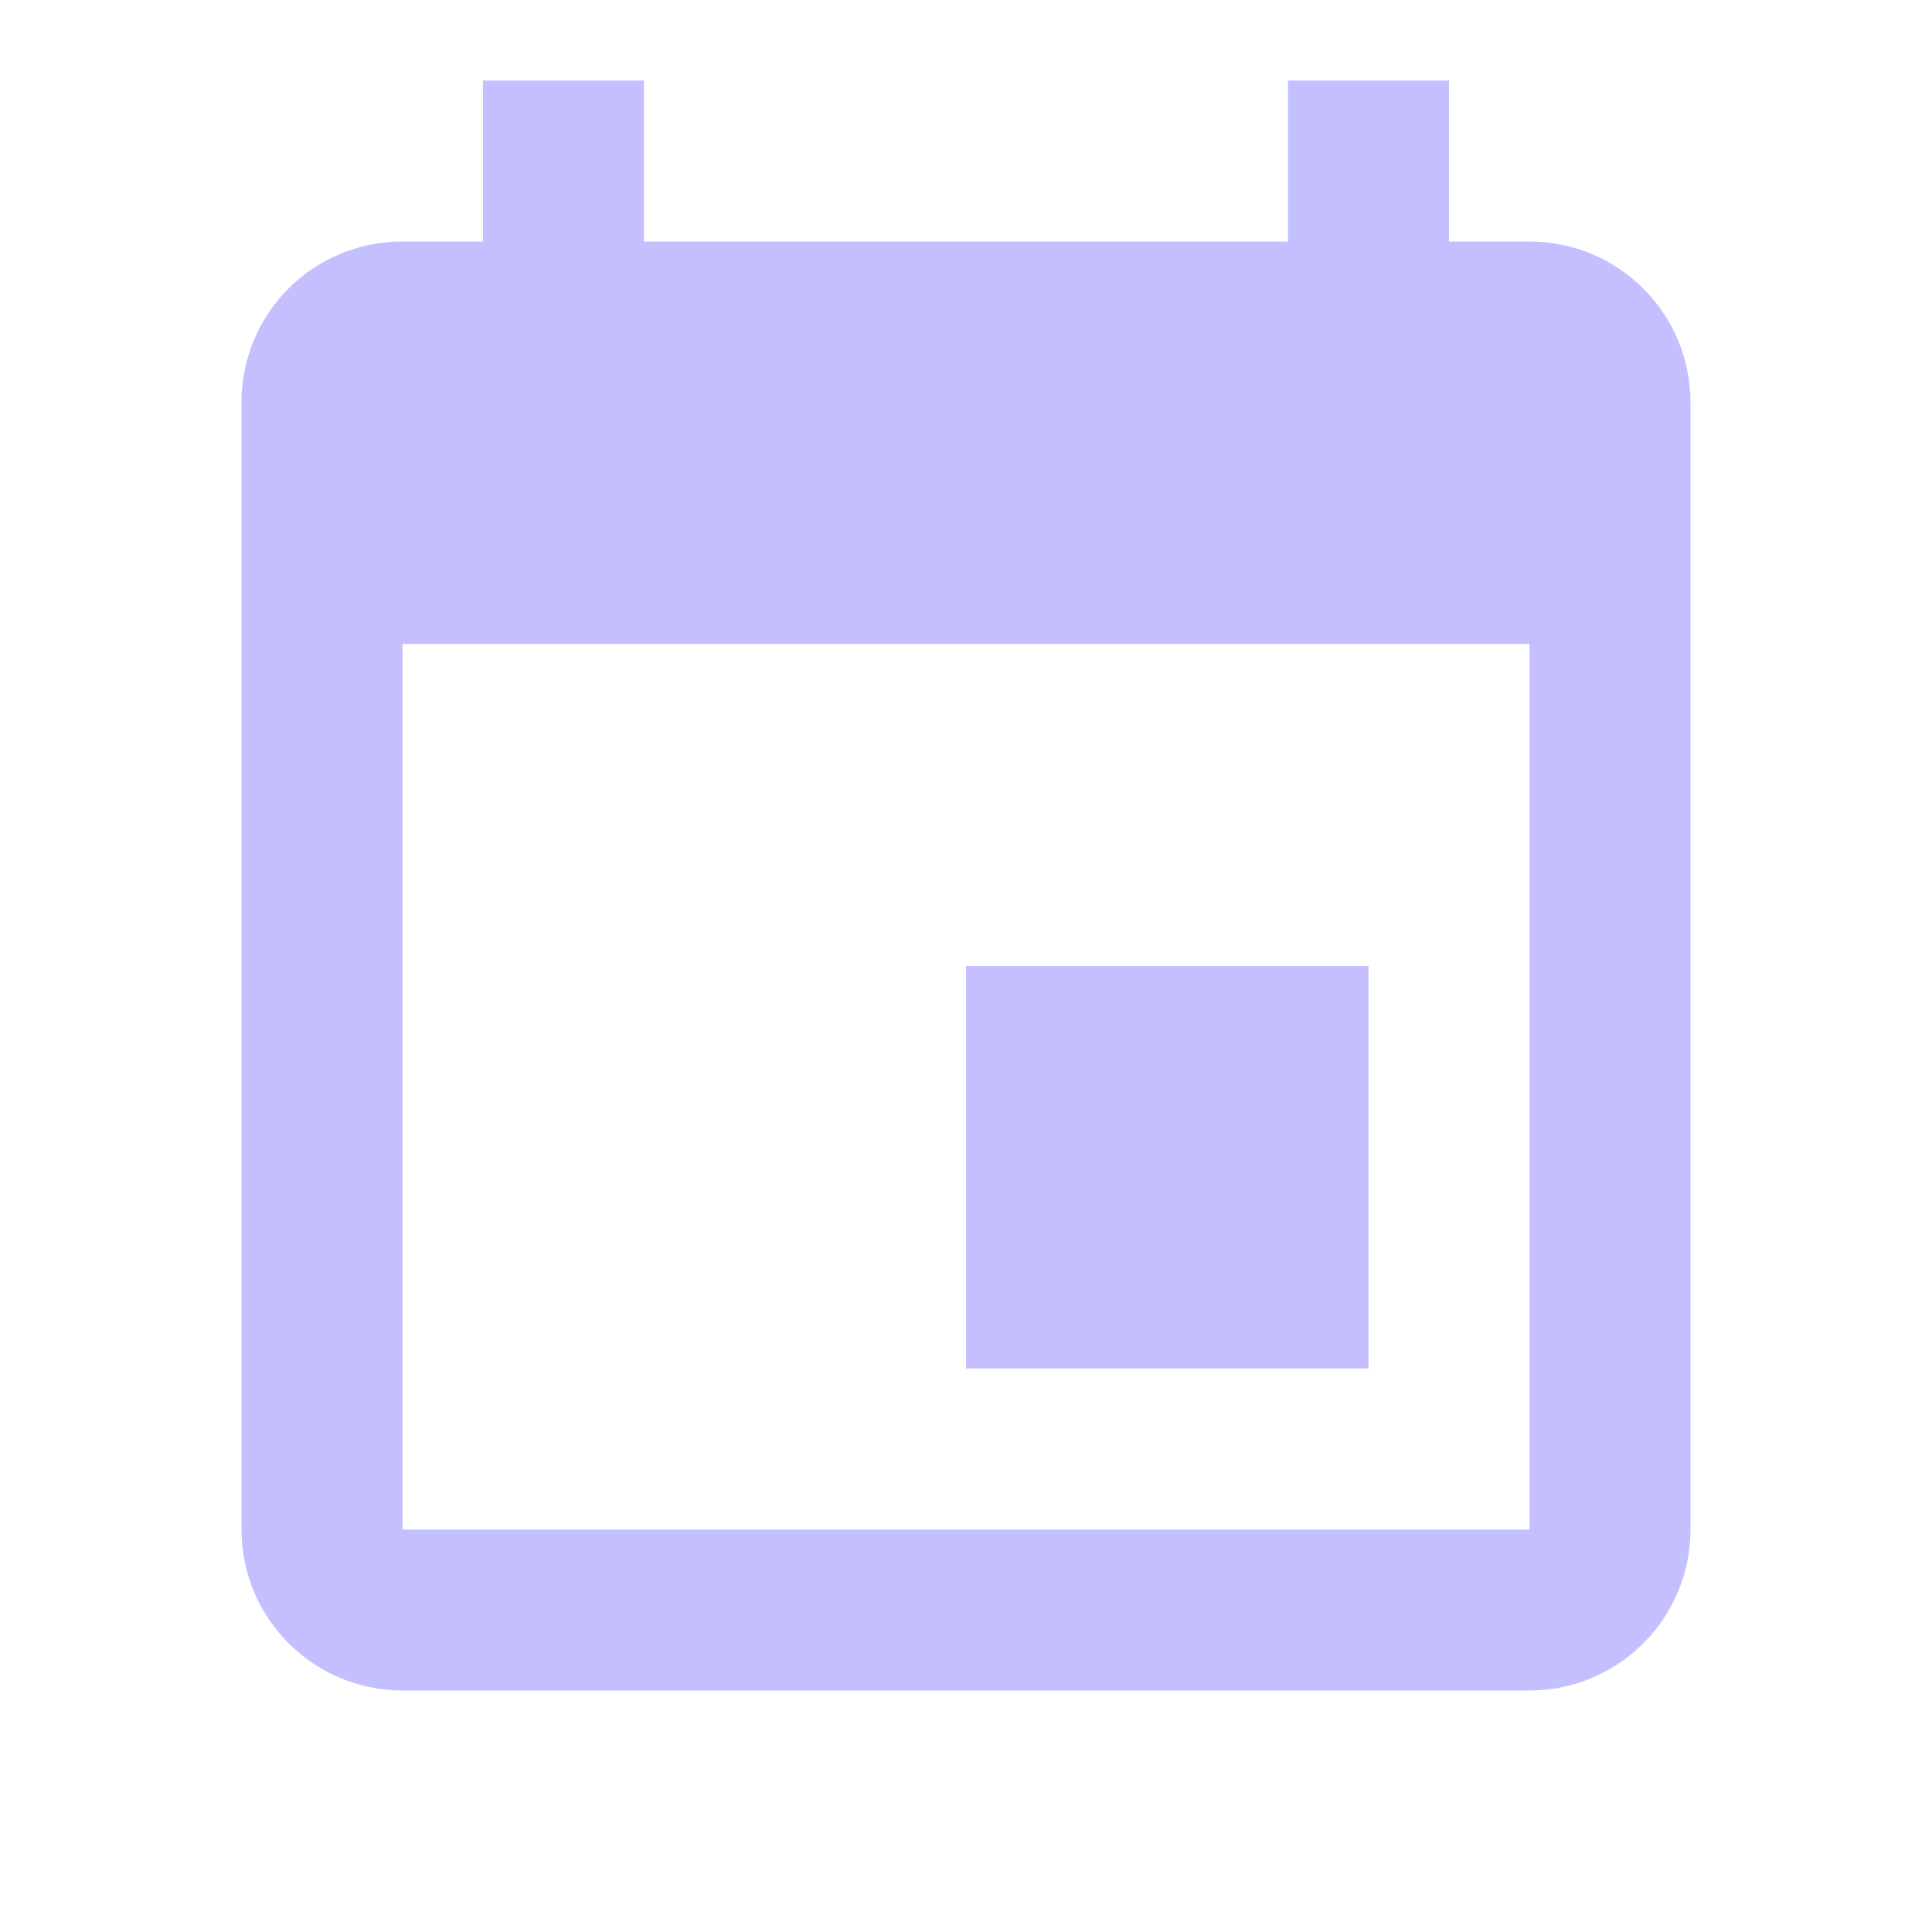
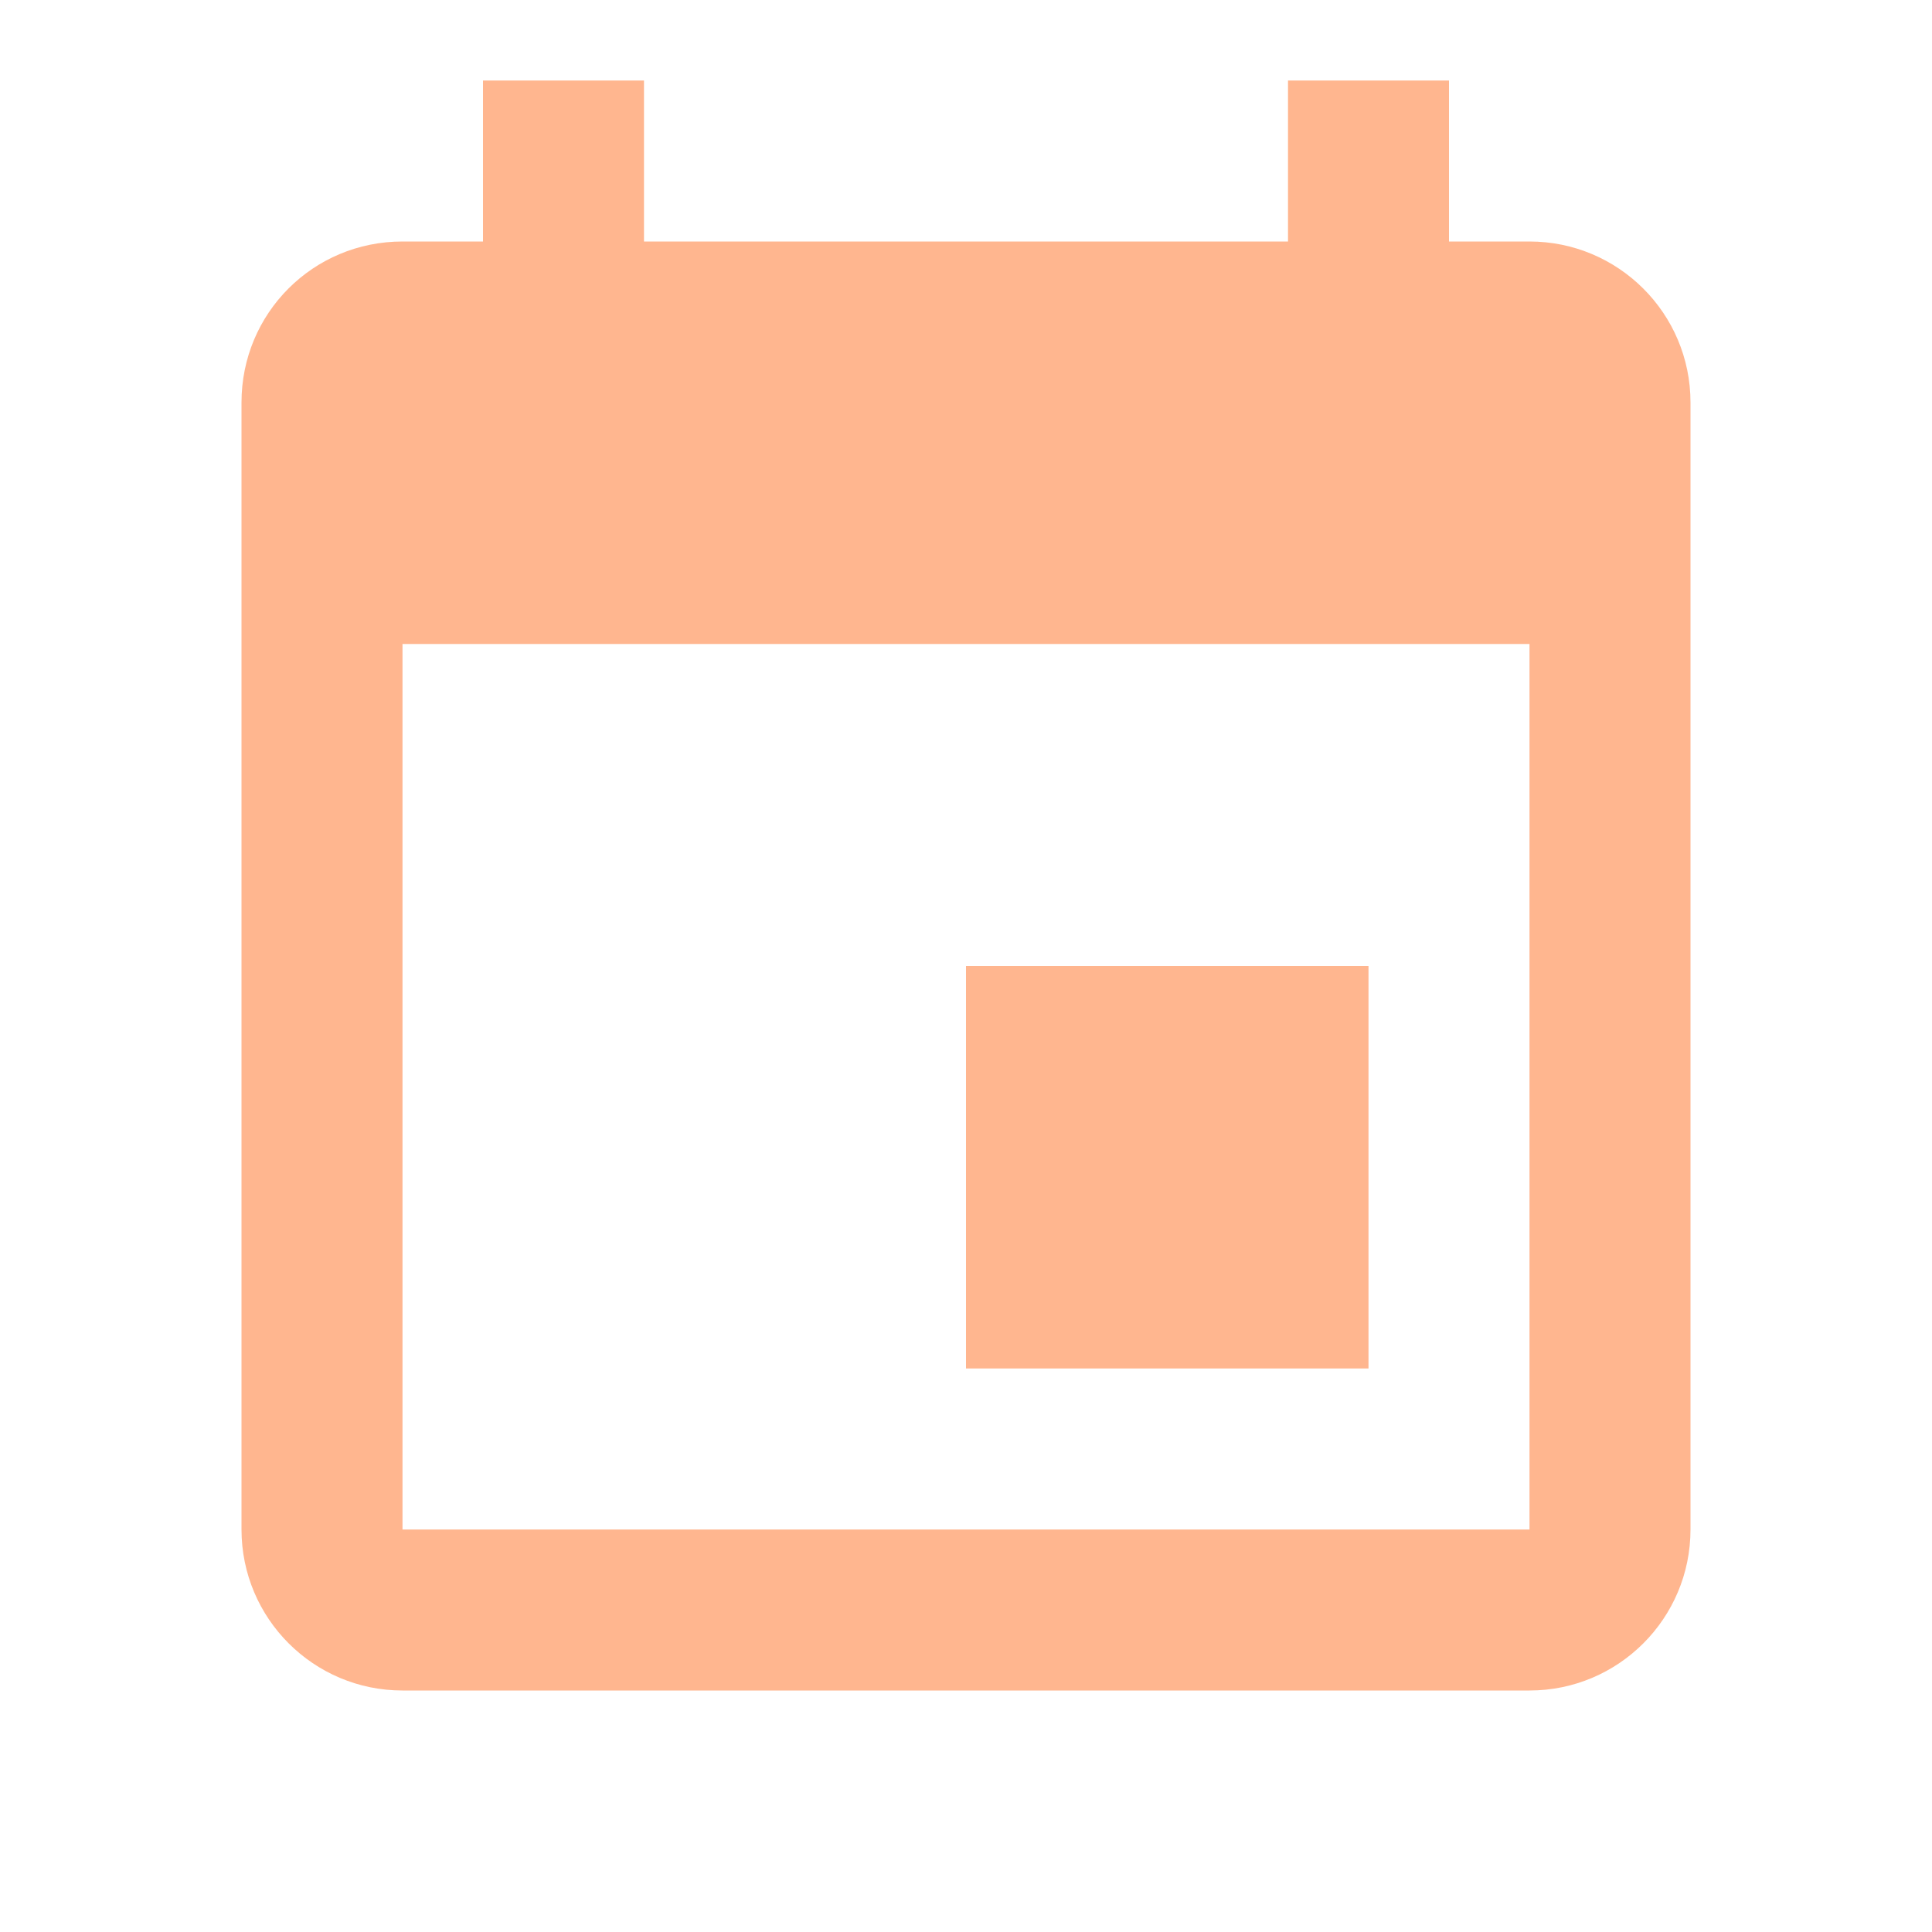
- <svg xmlns="http://www.w3.org/2000/svg" fill="#C4C0FF" preserveAspectRatio="xMidYMid meet" id="mdi-calendar" viewBox="0 0 24 24">
+ <svg xmlns="http://www.w3.org/2000/svg" fill="#FFB68F" preserveAspectRatio="xMidYMid meet" id="mdi-calendar" viewBox="0 0 24 24">
  <path d="M19,19H5V8H19M16,1V3H8V1H6V3H5C3.89,3 3,3.89 3,5V19A2,2 0 0,0 5,21H19A2,2 0 0,0 21,19V5C21,3.89 20.1,3 19,3H18V1M17,12H12V17H17V12Z" />
</svg>
